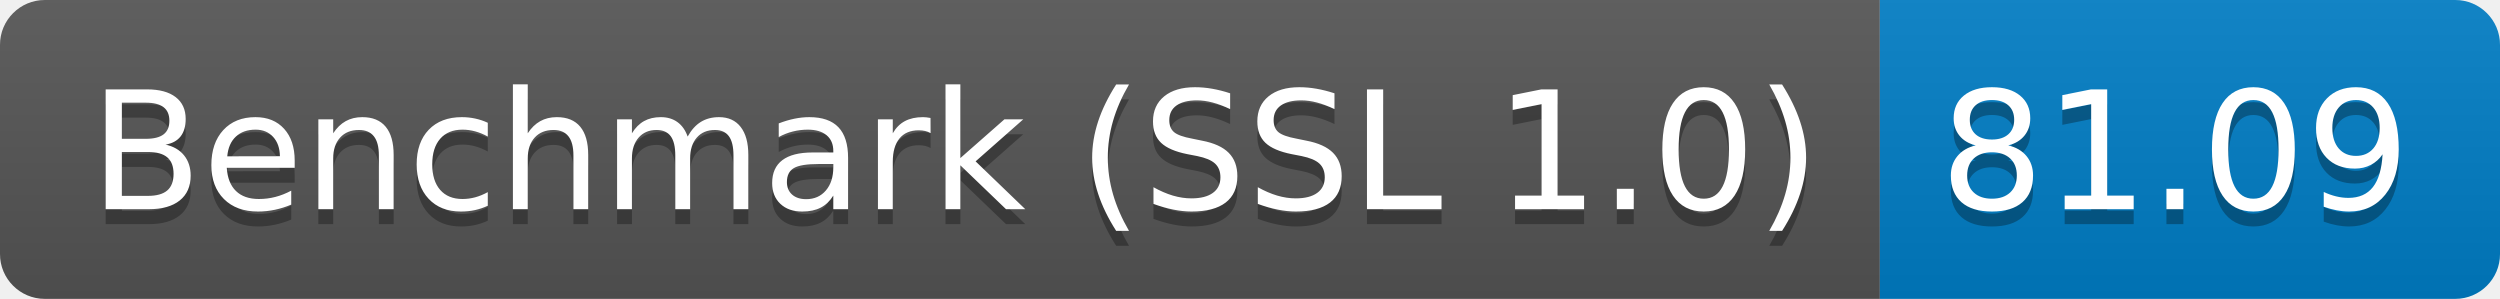
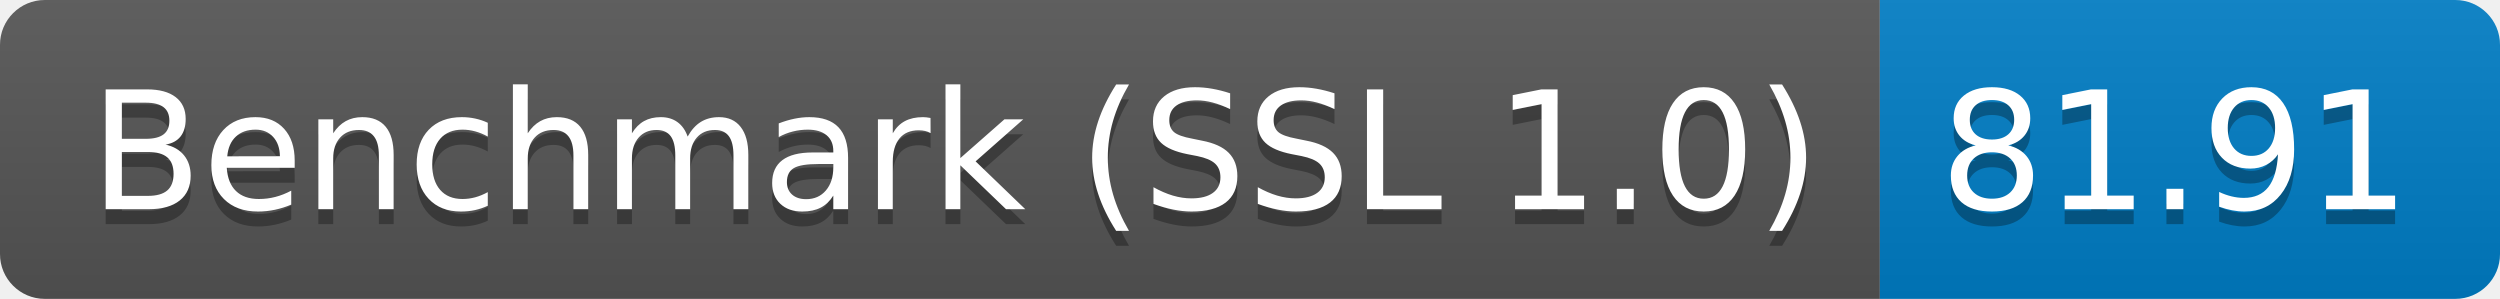
<svg xmlns="http://www.w3.org/2000/svg" height="20" width="167.3">
  <linearGradient id="smooth" x2="0" y2="100%">
    <stop offset="0" stop-color="#bbb" stop-opacity=".1" />
    <stop offset="1" stop-opacity=".1" />
  </linearGradient>
  <clipPath id="round">
    <rect fill="#fff" height="20" rx="3" width="167.3" />
  </clipPath>
  <g clip-path="url(#round)">
    <rect fill="#555" height="20" width="125.8" />
    <rect fill="#007ec6" height="20" width="41.5" x="125.8" />
    <rect fill="url(#smooth)" height="20" width="167.3" />
  </g>
  <g fill="#fff" font-family="DejaVu Sans,Verdana,Geneva,sans-serif" font-size="110" text-anchor="middle">
    <text fill="#010101" fill-opacity=".3" lengthAdjust="spacing" textLength="1158.0" transform="scale(0.1)" x="639.0" y="150">Benchmark (SSL 1.0)</text>
    <text lengthAdjust="spacing" textLength="1158.0" transform="scale(0.1)" x="639.0" y="140">Benchmark (SSL 1.0)</text>
-     <text fill="#010101" fill-opacity=".3" lengthAdjust="spacing" textLength="315.0" transform="scale(0.1)" x="1455.5" y="150">81.09</text>
-     <text lengthAdjust="spacing" textLength="315.0" transform="scale(0.1)" x="1455.5" y="140">81.09</text>
+     <text fill="#010101" fill-opacity=".3" lengthAdjust="spacing" textLength="315.0" transform="scale(0.1)" x="1455.5" y="150">81.91</text>
+     <text lengthAdjust="spacing" textLength="315.0" transform="scale(0.1)" x="1455.5" y="140">81.91</text>
  </g>
</svg>
